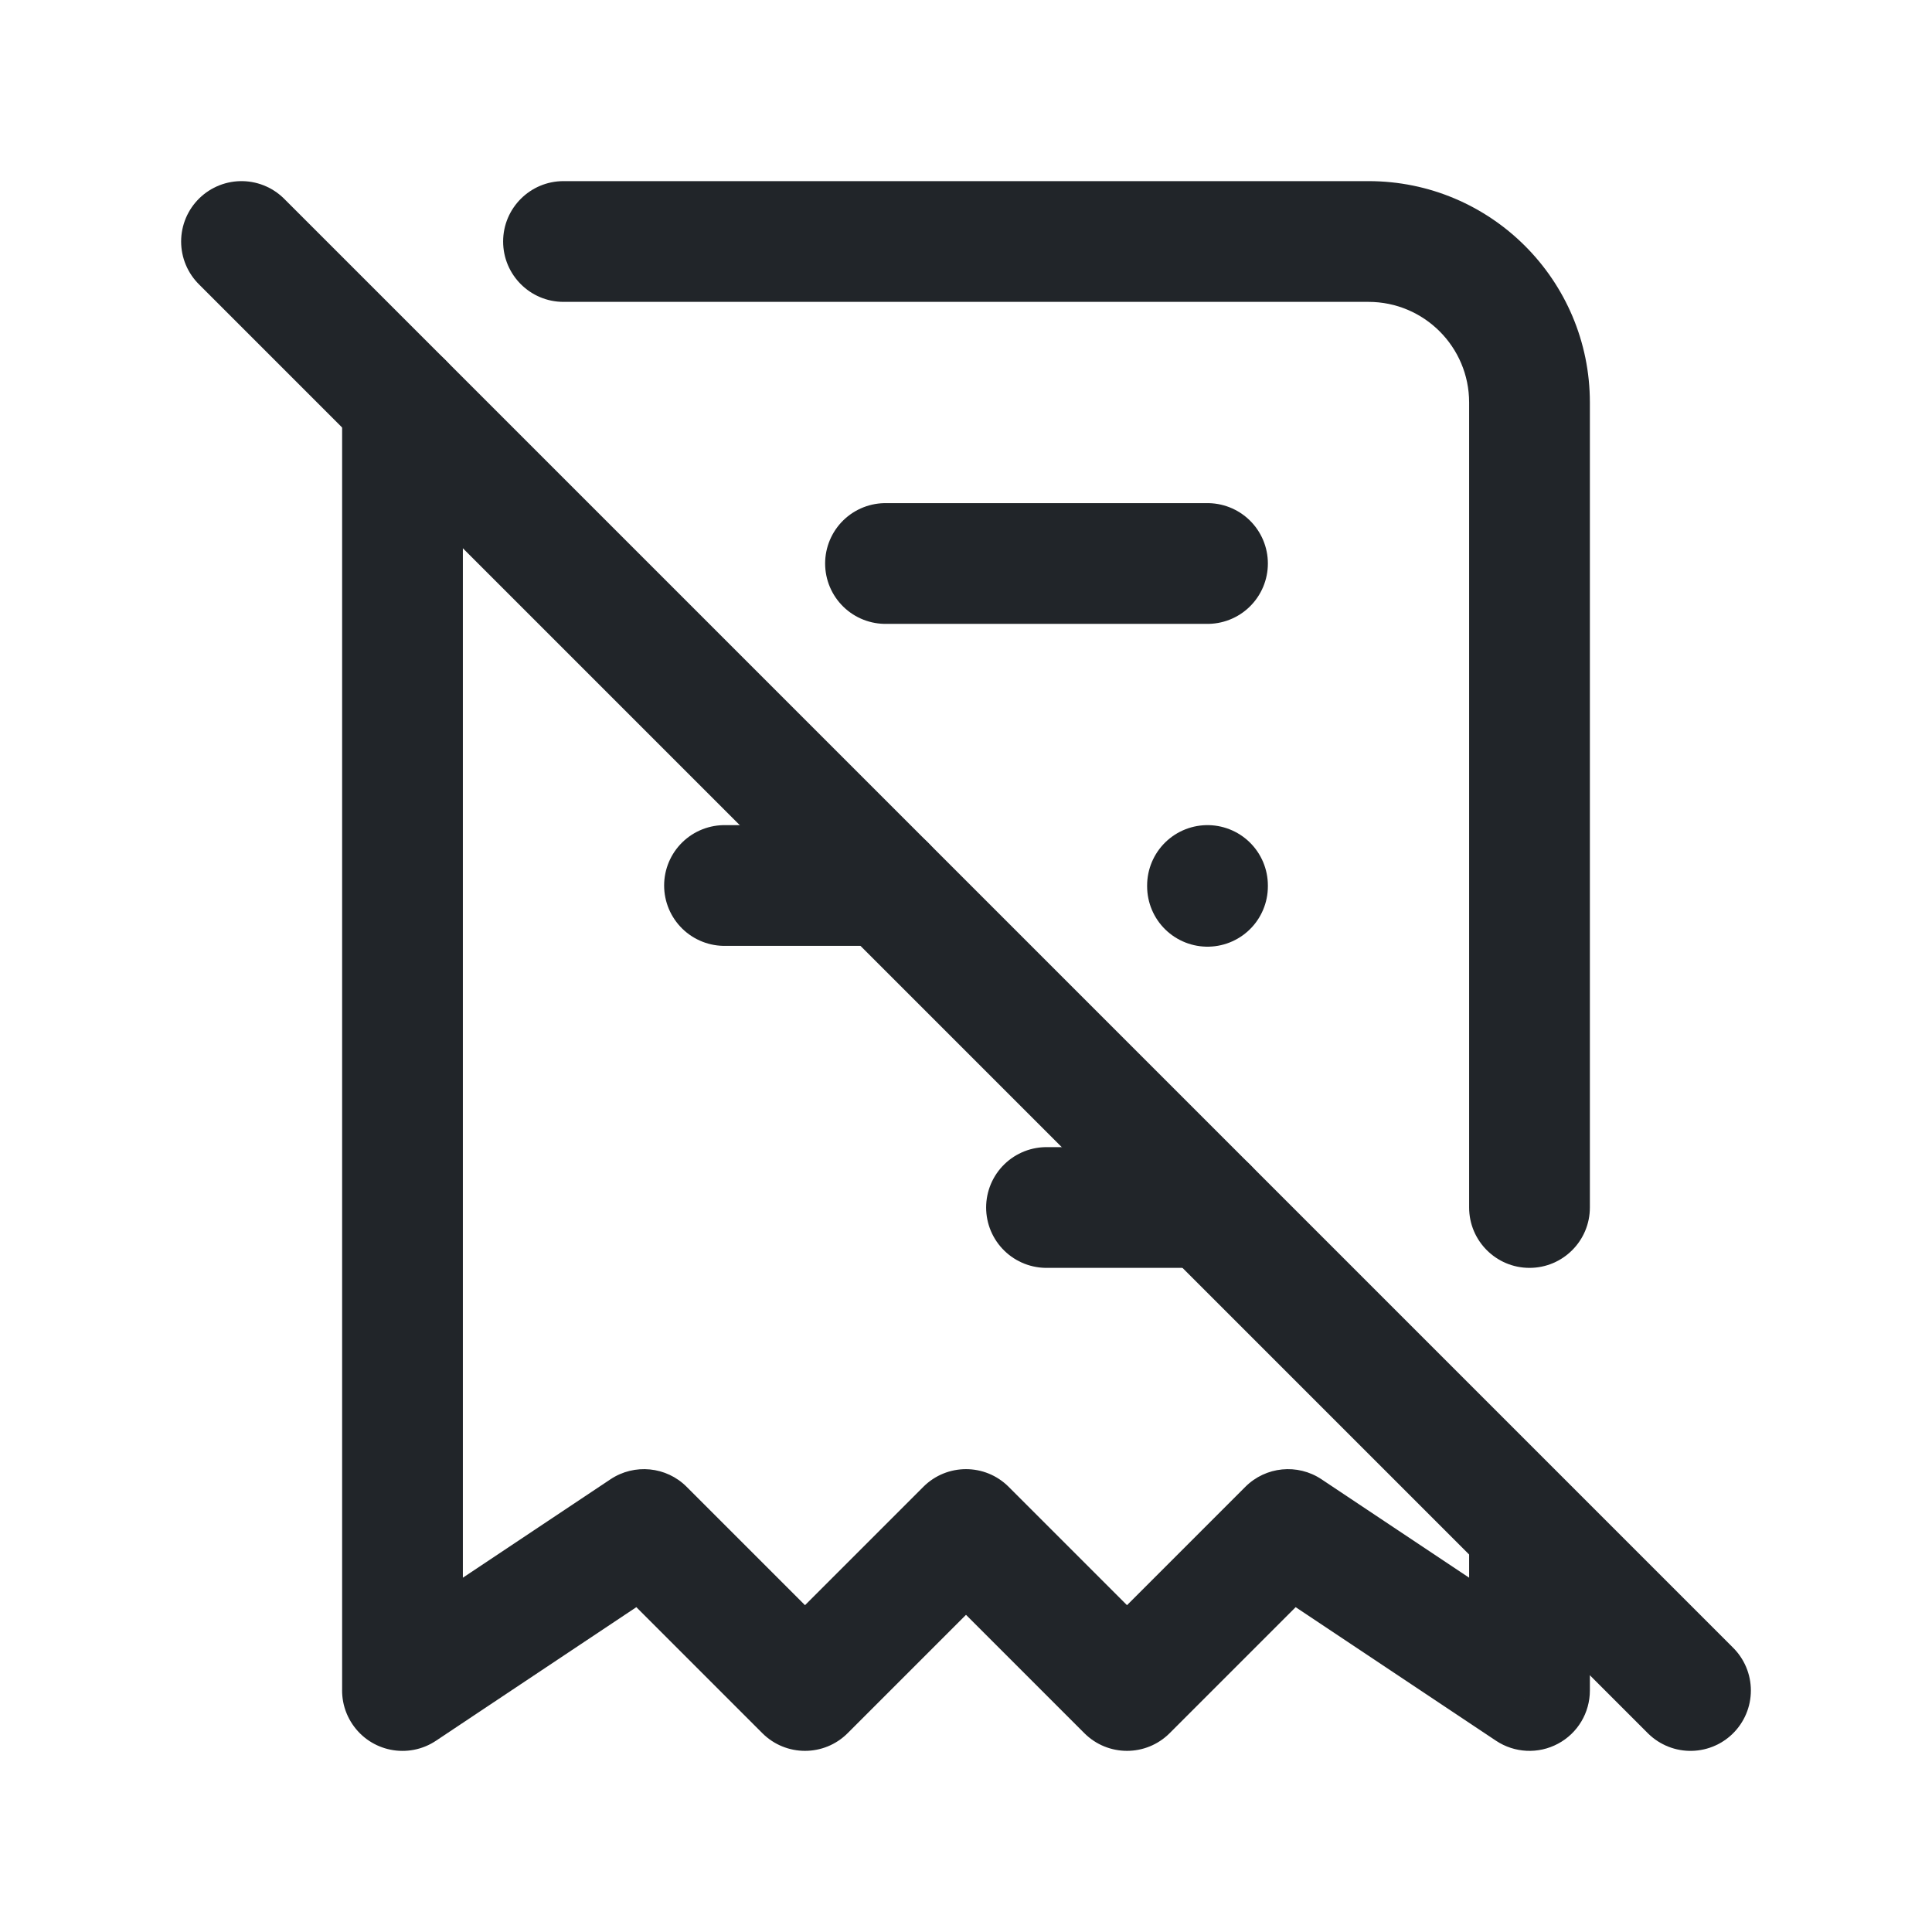
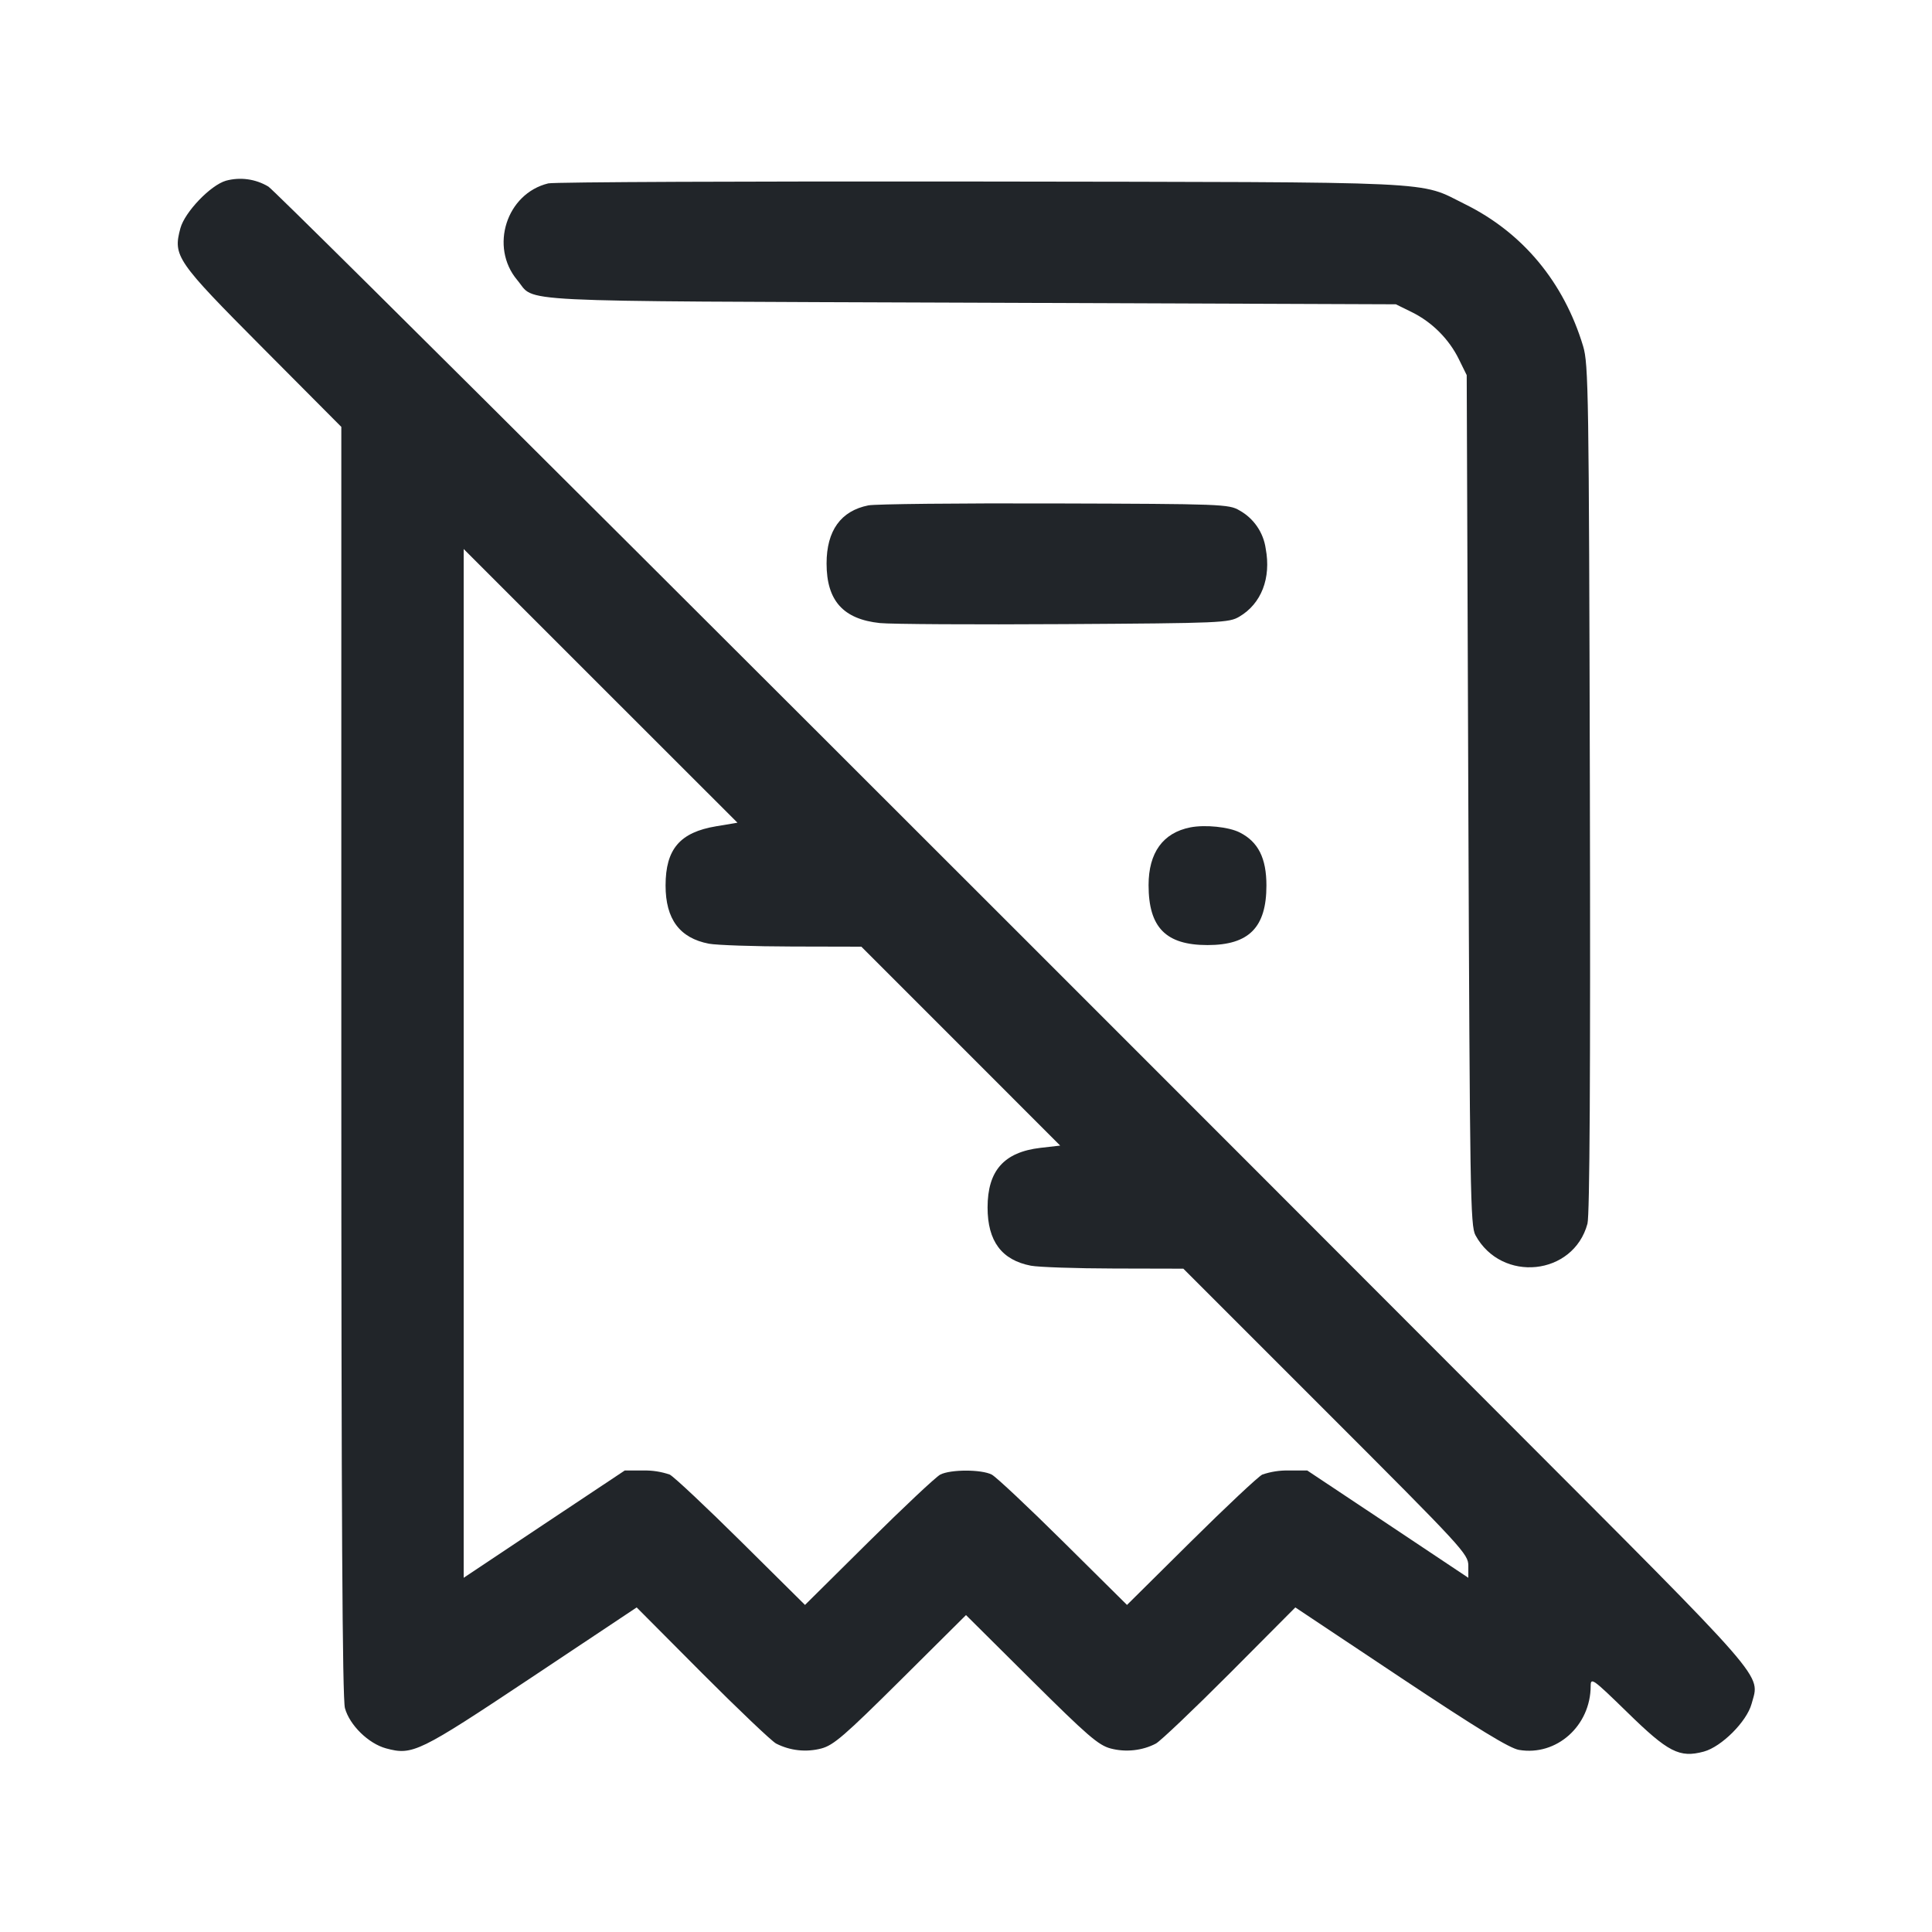
- <svg xmlns="http://www.w3.org/2000/svg" width="24" height="24" viewBox="0 0 24 24" fill="none">
-   <path d="M4.25 21C4.25 21.414 4.586 21.75 5 21.75C5.414 21.75 5.75 21.414 5.75 21H4.25ZM5.75 5C5.75 4.586 5.414 4.25 5 4.25C4.586 4.25 4.25 4.586 4.25 5H5.75ZM7 2.25C6.586 2.25 6.25 2.586 6.25 3C6.25 3.414 6.586 3.75 7 3.75V2.25ZM18.25 15C18.25 15.414 18.586 15.75 19 15.75C19.414 15.75 19.75 15.414 19.75 15H18.25ZM19.75 19.01C19.75 18.596 19.414 18.26 19 18.26C18.586 18.26 18.25 18.596 18.25 19.01H19.75ZM19 21L18.584 21.624C18.814 21.777 19.11 21.792 19.354 21.661C19.598 21.531 19.75 21.277 19.75 21H19ZM16 19L16.416 18.376C16.119 18.178 15.723 18.217 15.47 18.47L16 19ZM14 21L13.47 21.53C13.763 21.823 14.237 21.823 14.53 21.53L14 21ZM12 19L12.53 18.47C12.237 18.177 11.763 18.177 11.47 18.47L12 19ZM10 21L9.47 21.53C9.763 21.823 10.237 21.823 10.53 21.53L10 21ZM8 19L8.53 18.47C8.278 18.217 7.881 18.178 7.584 18.376L8 19ZM4.584 20.376C4.239 20.606 4.146 21.071 4.376 21.416C4.606 21.761 5.071 21.854 5.416 21.624L4.584 20.376ZM5.75 21V5H4.25V21H5.75ZM7 3.75H17V2.25H7V3.75ZM17 3.75C17.69 3.75 18.25 4.31 18.25 5H19.75C19.75 3.481 18.519 2.25 17 2.25V3.75ZM18.25 5V15H19.75V5H18.25ZM18.25 19.01V21H19.75V19.01H18.25ZM19.416 20.376L16.416 18.376L15.584 19.624L18.584 21.624L19.416 20.376ZM15.47 18.47L13.47 20.47L14.53 21.53L16.53 19.53L15.47 18.47ZM14.53 20.47L12.53 18.47L11.47 19.53L13.47 21.53L14.53 20.47ZM11.47 18.47L9.47 20.47L10.53 21.53L12.53 19.53L11.47 18.47ZM10.53 20.47L8.53 18.47L7.47 19.53L9.47 21.53L10.53 20.47ZM7.584 18.376L4.584 20.376L5.416 21.624L8.416 19.624L7.584 18.376Z" fill="#212529" />
-   <path d="M11 7H15" stroke="#212529" stroke-width="1.5" stroke-linecap="round" stroke-linejoin="round" />
-   <path d="M9 11H11" stroke="#212529" stroke-width="1.5" stroke-linecap="round" stroke-linejoin="round" />
-   <path d="M13 15H15" stroke="#212529" stroke-width="1.5" stroke-linecap="round" stroke-linejoin="round" />
-   <path d="M15 11V11.01" stroke="#212529" stroke-width="1.5" stroke-linecap="round" stroke-linejoin="round" />
-   <path d="M3 3L21 21" stroke="#212529" stroke-width="1.5" stroke-linecap="round" stroke-linejoin="round" />
+ <svg xmlns="http://www.w3.org/2000/svg" width="24" height="24" fill="none">
+   <path d="M2.806 2.245c-.193.057-.51.389-.565.59-.093.347-.054.404 1.023 1.487l.976.981v7.879c0 5.624.013 7.924.045 8.037.058.212.293.441.511.5.33.089.405.052 1.804-.879l1.309-.872.815.819c.449.45.862.843.917.872a.792.792 0 0 0 .563.061c.152-.041.287-.158.986-.852l.81-.805.81.805c.699.694.834.811.986.852.188.05.397.027.563-.061.055-.029.468-.422.917-.872l.815-.819 1.309.872c.955.635 1.353.879 1.47.898.466.079.889-.299.89-.794 0-.11.027-.09.454.326.509.498.649.57.951.489.221-.06.534-.373.594-.594.102-.38.259-.2-3.14-3.605C10.323 9.25 3.437 2.382 3.334 2.318a.68.68 0 0 0-.528-.073m4.005.033c-.52.126-.732.789-.385 1.202.236.281-.222.258 5.634.28l5.28.02.197.097c.251.123.463.335.586.586l.097.197.02 5.28c.019 4.888.025 5.289.089 5.405.325.595 1.217.503 1.391-.144.028-.106.038-1.836.03-5.408-.012-4.928-.017-5.268-.084-5.493-.24-.795-.749-1.408-1.464-1.762-.593-.293-.191-.274-6.022-.283-2.882-.004-5.298.006-5.369.023m3.976 4c-.342.068-.519.314-.519.722 0 .462.207.692.663.74.137.014 1.167.02 2.289.013 1.956-.012 2.046-.016 2.176-.093.273-.161.396-.478.327-.845a.646.646 0 0 0-.327-.475c-.131-.077-.214-.08-2.296-.086-1.188-.004-2.229.007-2.313.024m-1.889 3.986c-.451.075-.63.283-.63.736 0 .418.175.653.538.723.096.018.561.034 1.034.035l.86.002 1.235 1.235 1.235 1.236-.245.028c-.453.053-.657.283-.657.741 0 .418.175.653.538.723.096.018.561.034 1.034.035l.86.002 1.77 1.77c1.705 1.705 1.77 1.775 1.77 1.92v.15l-1-.667-1.001-.666h-.23a.945.945 0 0 0-.329.051c-.055.029-.455.405-.89.836l-.79.783-.79-.783c-.435-.431-.835-.807-.89-.836-.129-.066-.511-.066-.64 0-.055.029-.455.405-.89.836l-.79.783-.79-.783c-.435-.431-.835-.807-.89-.836a.945.945 0 0 0-.329-.051h-.23l-1.001.666-1 .667V6.82l1.7 1.7 1.701 1.7-.263.044m5.889.014c-.34.067-.519.314-.519.717 0 .527.215.745.732.745.515 0 .732-.219.732-.74 0-.34-.102-.543-.332-.659-.136-.069-.428-.099-.613-.063" fill="#212529" fill-rule="evenodd" />
</svg>
